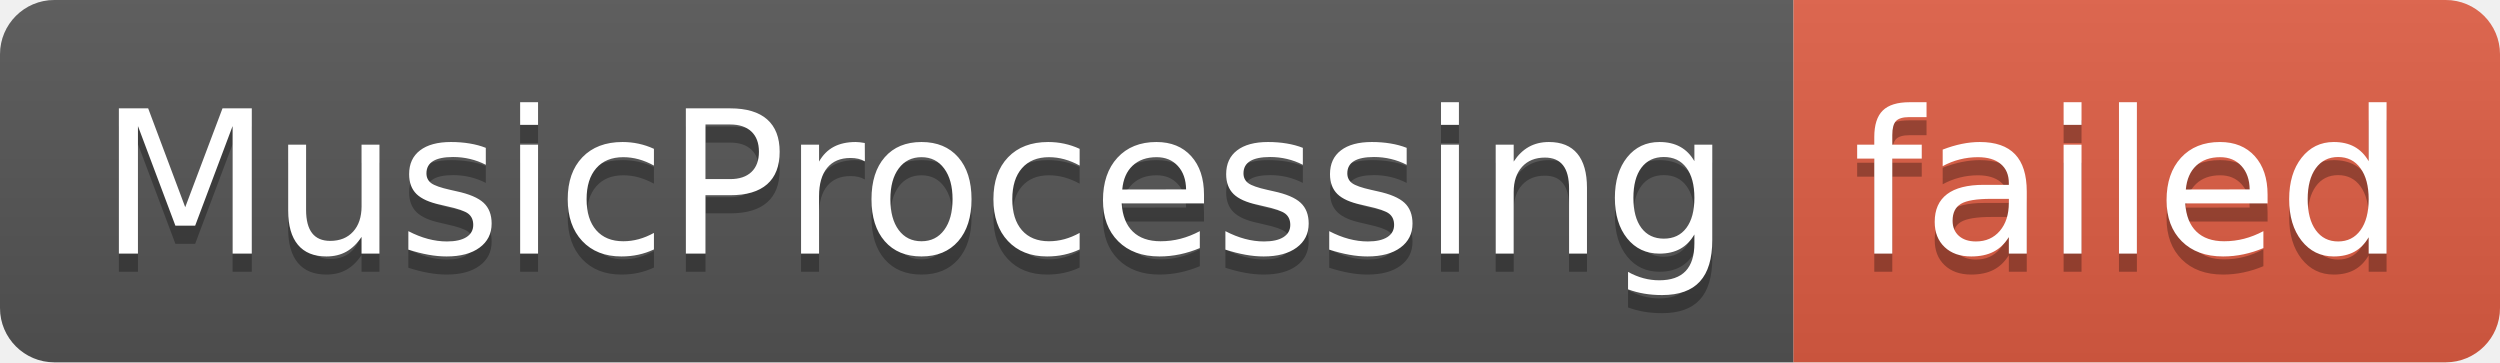
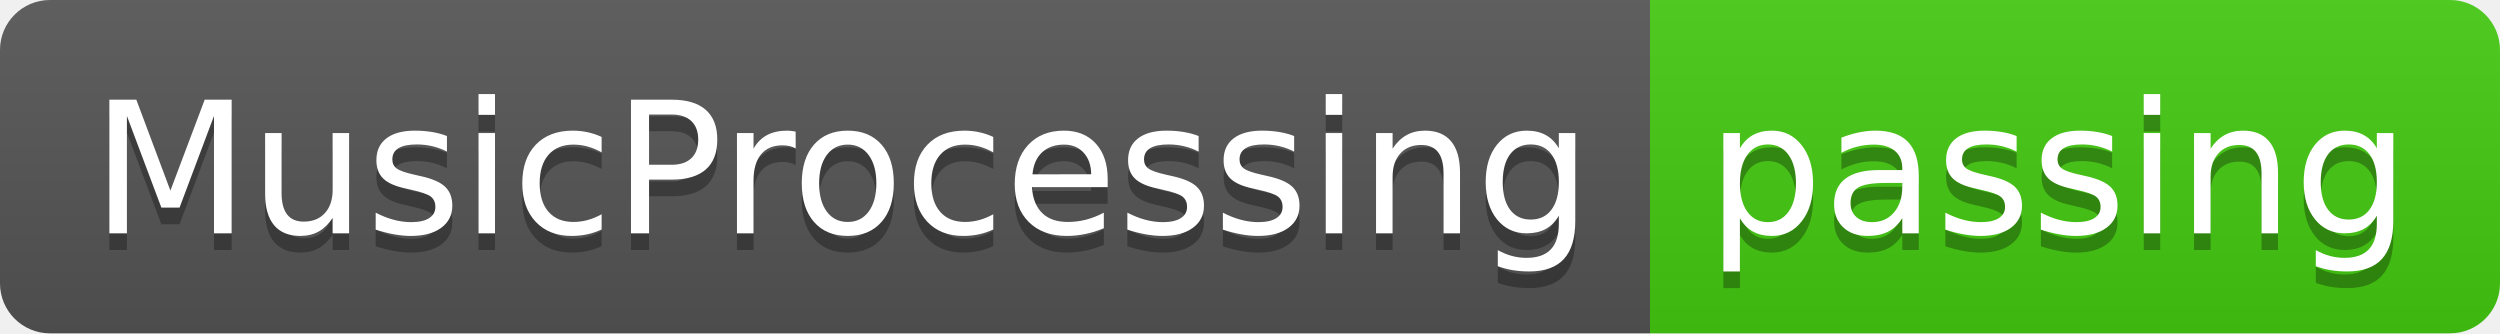
- <svg xmlns="http://www.w3.org/2000/svg" width="138" height="20" role="img" aria-label="MusicProcessing: failed">
+ <svg xmlns="http://www.w3.org/2000/svg" width="150" height="20" role="img" aria-label="MusicProcessing: passing">
  <linearGradient id="s" x2="0" y2="100%">
    <stop offset="0" stop-color="#bbb" stop-opacity=".1" />
    <stop offset="1" stop-opacity=".1" />
  </linearGradient>
  <clipPath id="r">
-     <rect width="138" height="20" rx="3" fill="#fff" />
+     <rect width="150" height="20" rx="3" fill="#fff" />
  </clipPath>
  <g clip-path="url(#r)">
    <rect width="99" height="20" fill="#555" />
-     <rect x="99" width="39" height="20" fill="#e05d44" />
-     <rect width="138" height="20" fill="url(#s)" />
+     <rect x="99" width="51" height="20" fill="#4c1" />
+     <rect width="150" height="20" fill="url(#s)" />
  </g>
  <g fill="#fff" text-anchor="middle" font-family="Verdana,Geneva,DejaVu Sans,sans-serif" text-rendering="geometricPrecision" font-size="110">
    <text aria-hidden="true" x="505" y="150" fill="#010101" fill-opacity=".3" transform="scale(.1)" textLength="890">MusicProcessing</text>
    <text x="505" y="140" transform="scale(.1)" fill="#fff" textLength="890">MusicProcessing</text>
-     <text aria-hidden="true" x="1175" y="150" fill="#010101" fill-opacity=".3" transform="scale(.1)" textLength="290">failed</text>
-     <text x="1175" y="140" transform="scale(.1)" fill="#fff" textLength="290">failed</text>
+     <text aria-hidden="true" x="1235" y="150" fill="#010101" fill-opacity=".3" transform="scale(.1)" textLength="410">passing</text>
+     <text x="1235" y="140" transform="scale(.1)" fill="#fff" textLength="410">passing</text>
  </g>
</svg>
